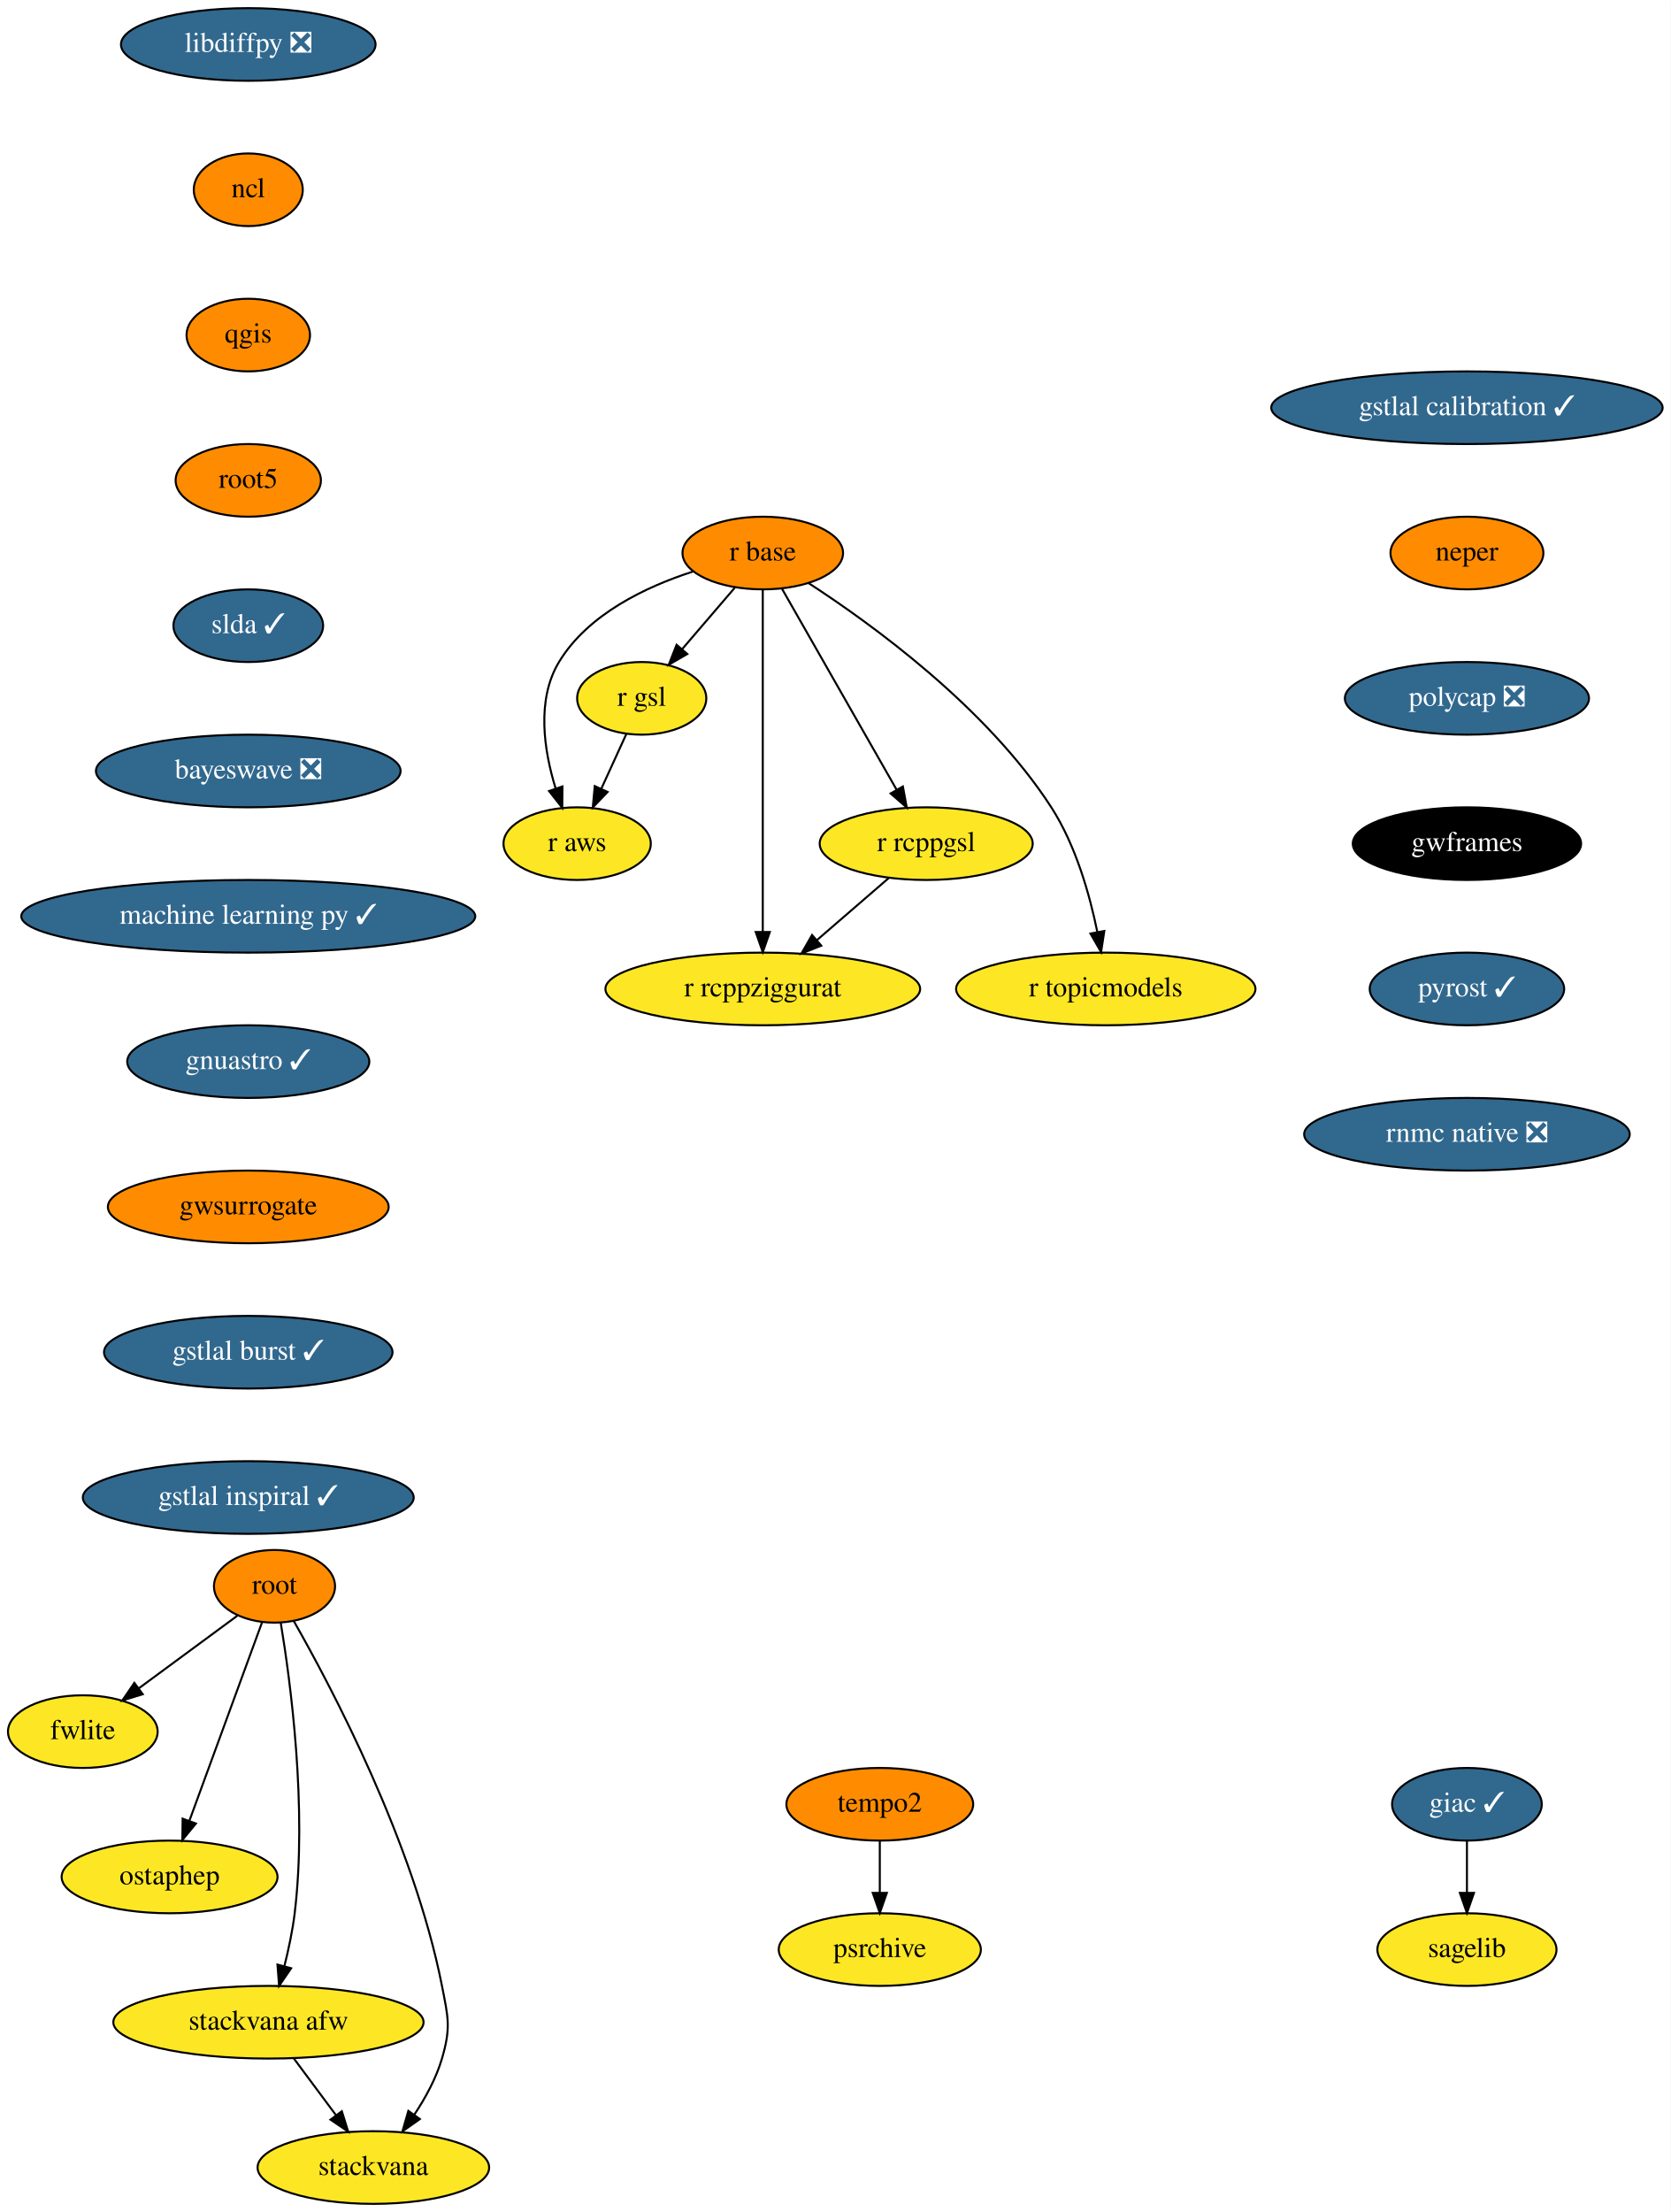
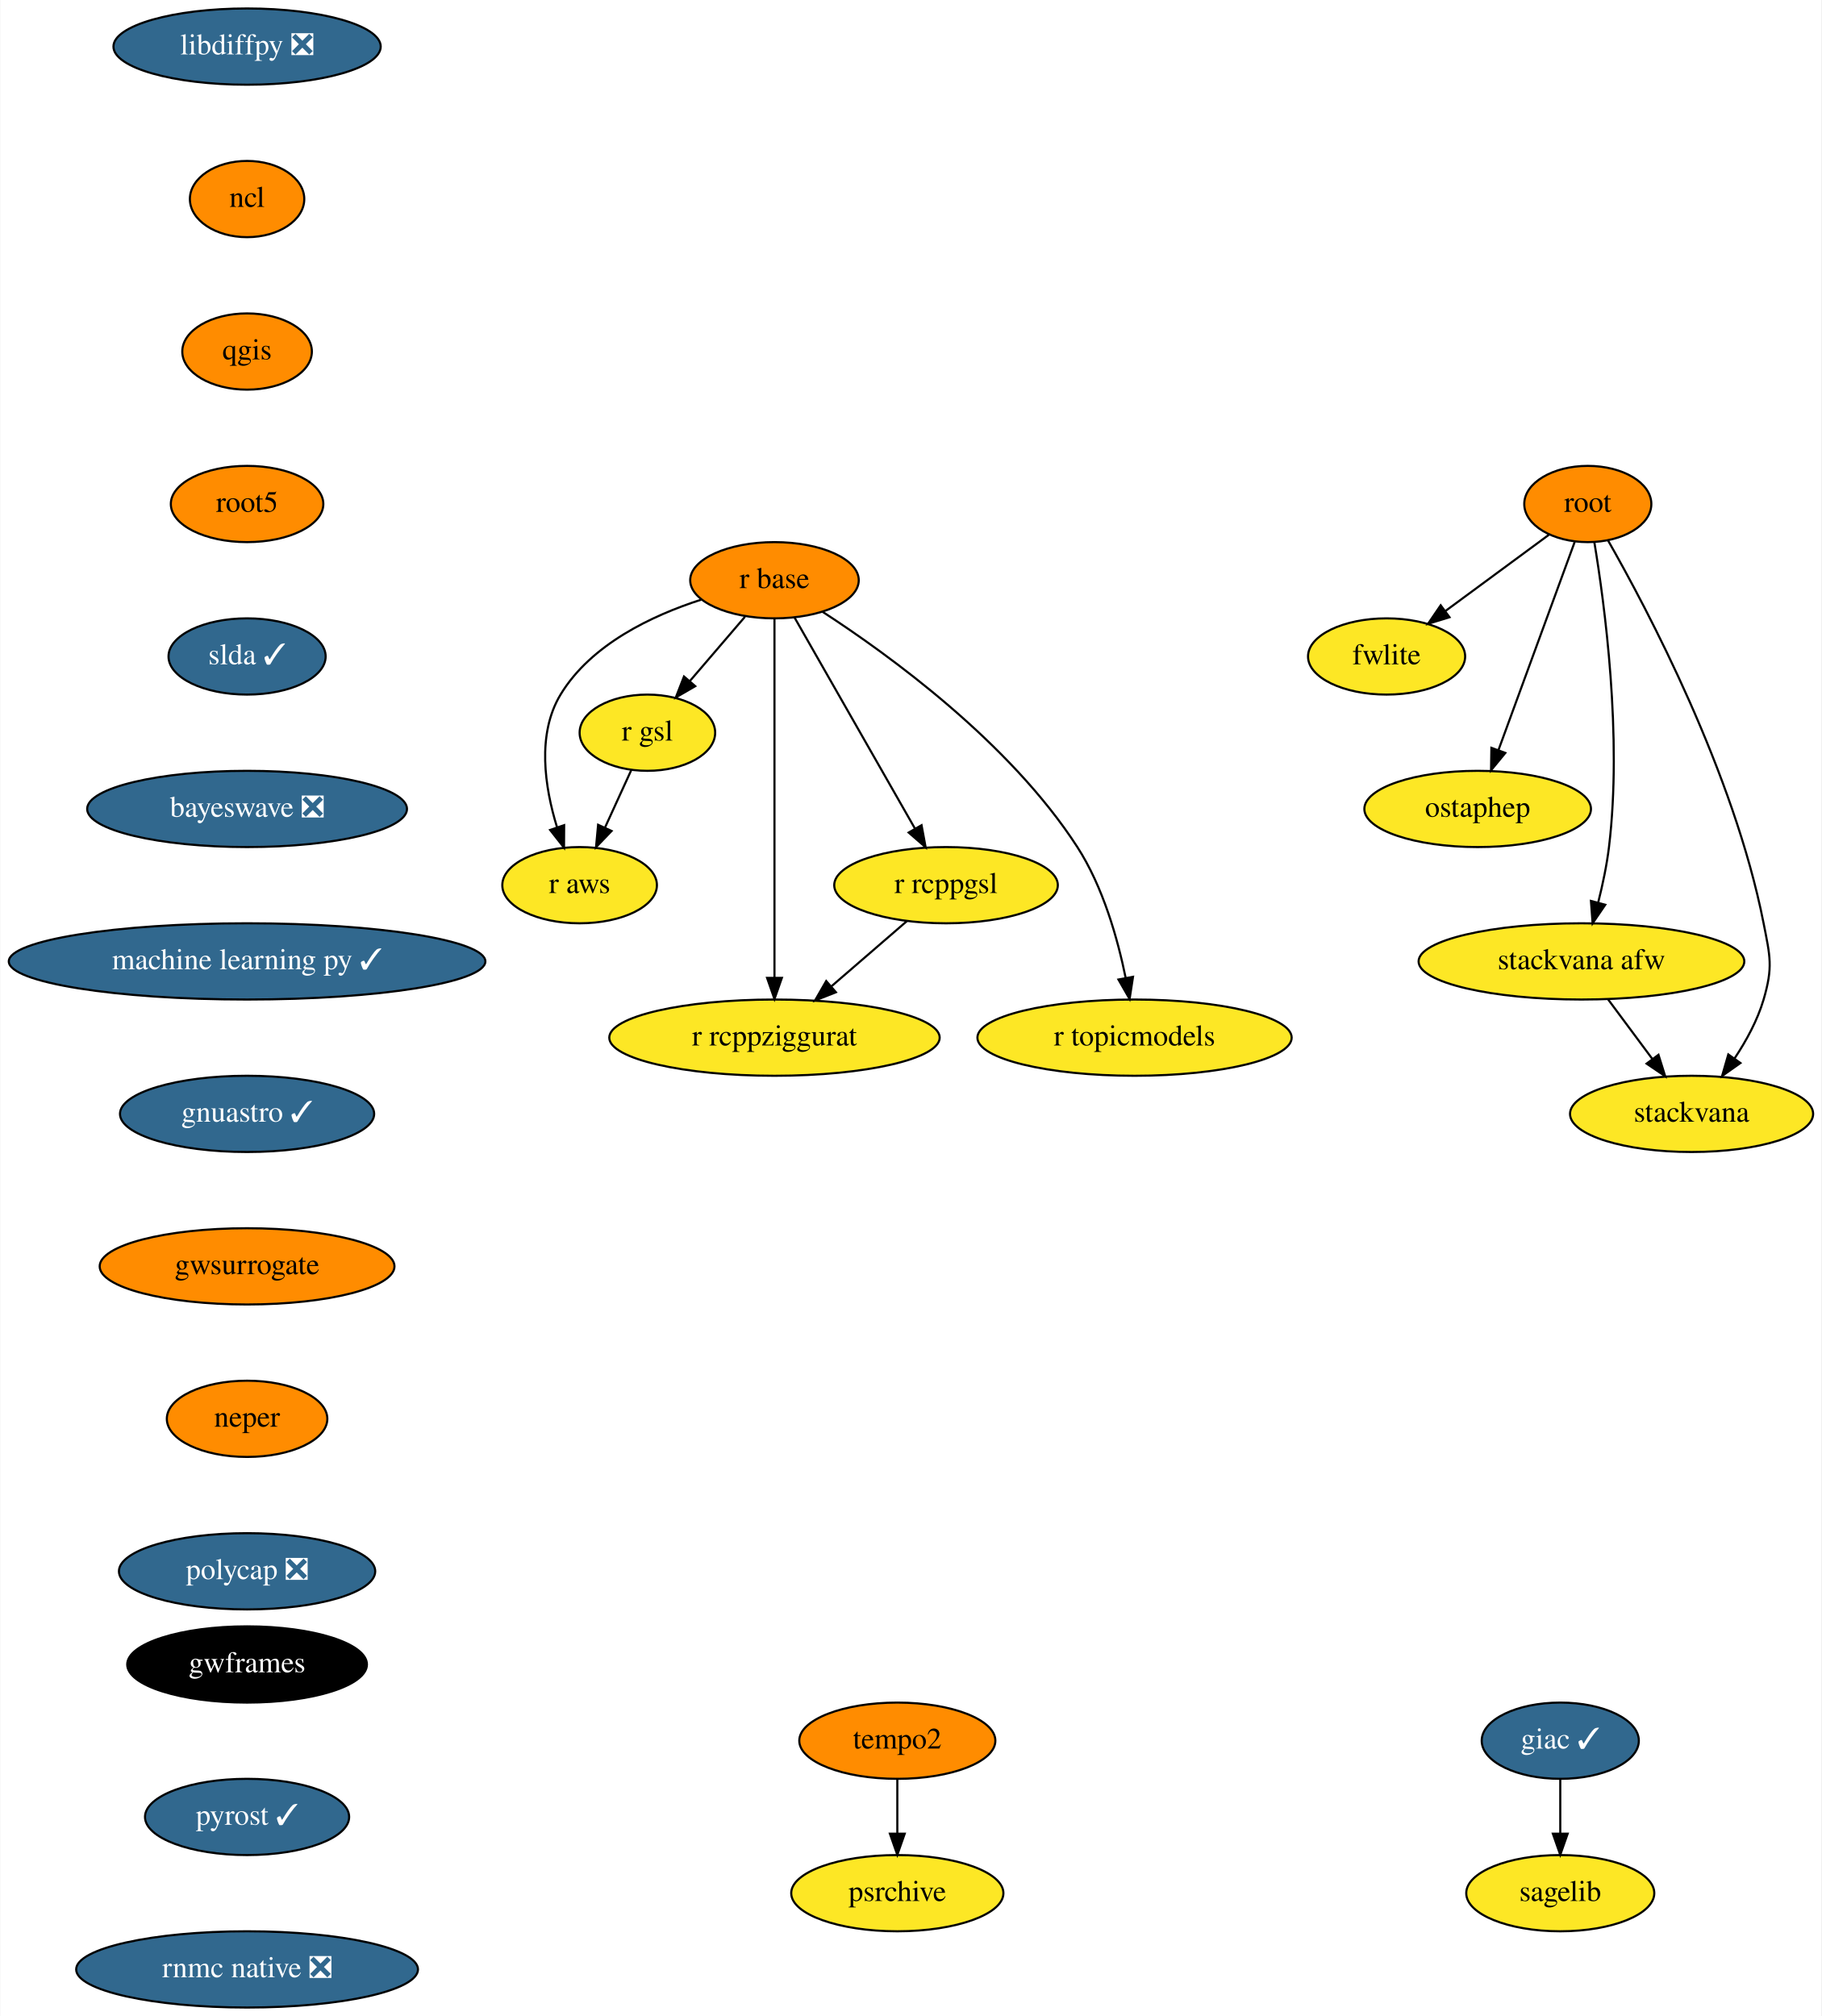
- <svg xmlns="http://www.w3.org/2000/svg" xmlns:xlink="http://www.w3.org/1999/xlink" width="828pt" height="1096pt" viewBox="0.00 0.00 828.05 1096.00">
-   <g id="graph0" class="graph" transform="scale(1 1) rotate(0) translate(4 1092)">
-     <polygon fill="white" stroke="transparent" points="-4,4 -4,-1092 824.05,-1092 824.05,4 -4,4" />
+ <svg xmlns="http://www.w3.org/2000/svg" xmlns:xlink="http://www.w3.org/1999/xlink" width="860pt" height="952pt" viewBox="0.00 0.00 859.69 952.00">
+   <g id="graph0" class="graph" transform="scale(1 1) rotate(0) translate(4 948)">
+     <polygon fill="white" stroke="transparent" points="-4,4 -4,-948 855.69,-948 855.69,4 -4,4" />
    <g id="node1" class="node">
      <g id="a_node1">
        <a xlink:href="https://github.com/conda-forge/giac-feedstock/pull/27" xlink:title="giac ✓">
-           <ellipse fill="#31688e" stroke="black" cx="723.05" cy="-198" rx="37.09" ry="18" />
-           <text text-anchor="middle" x="723.05" y="-194.3" font-family="Times,serif" font-size="14.00" fill="white">giac ✓</text>
+           <ellipse fill="#31688e" stroke="black" cx="732.5" cy="-126" rx="37.09" ry="18" />
+           <text text-anchor="middle" x="732.5" y="-122.3" font-family="Times,serif" font-size="14.00" fill="white">giac ✓</text>
        </a>
      </g>
    </g>
    <g id="node2" class="node">
      <g id="a_node2">
        <a xlink:href="https://github.com/conda-forge/sagelib-feedstock" xlink:title="sagelib">
-           <ellipse fill="#fde725" stroke="black" cx="723.05" cy="-126" rx="44.39" ry="18" />
-           <text text-anchor="middle" x="723.05" y="-122.3" font-family="Times,serif" font-size="14.00">sagelib</text>
+           <ellipse fill="#fde725" stroke="black" cx="732.5" cy="-54" rx="44.39" ry="18" />
+           <text text-anchor="middle" x="732.5" y="-50.3" font-family="Times,serif" font-size="14.00">sagelib</text>
        </a>
      </g>
    </g>
    <g id="edge1" class="edge">
-       <path fill="none" stroke="black" d="M723.05,-179.7C723.05,-171.98 723.05,-162.71 723.05,-154.11" />
-       <polygon fill="black" stroke="black" points="726.55,-154.1 723.05,-144.1 719.55,-154.1 726.55,-154.1" />
+       <path fill="none" stroke="black" d="M732.5,-107.7C732.5,-99.98 732.5,-90.71 732.5,-82.11" />
+       <polygon fill="black" stroke="black" points="736,-82.1 732.5,-72.1 729,-82.1 736,-82.1" />
    </g>
    <g id="node3" class="node">
      <g id="a_node3">
        <a xlink:href="https://github.com/conda-forge/libdiffpy-feedstock/pull/8" xlink:title="libdiffpy ❎">
-           <ellipse fill="#31688e" stroke="black" cx="119.05" cy="-1070" rx="63.09" ry="18" />
-           <text text-anchor="middle" x="119.05" y="-1066.3" font-family="Times,serif" font-size="14.00" fill="white">libdiffpy ❎</text>
+           <ellipse fill="#31688e" stroke="black" cx="112.5" cy="-926" rx="63.09" ry="18" />
+           <text text-anchor="middle" x="112.5" y="-922.3" font-family="Times,serif" font-size="14.00" fill="white">libdiffpy ❎</text>
        </a>
      </g>
    </g>
    <g id="node4" class="node">
      <g id="a_node4">
        <a xlink:href="https://github.com/conda-forge/ncl-feedstock" xlink:title="ncl">
-           <ellipse fill="#ff8c00" stroke="black" cx="119.05" cy="-998" rx="27" ry="18" />
-           <text text-anchor="middle" x="119.05" y="-994.3" font-family="Times,serif" font-size="14.00">ncl</text>
+           <ellipse fill="#ff8c00" stroke="black" cx="112.5" cy="-854" rx="27" ry="18" />
+           <text text-anchor="middle" x="112.5" y="-850.3" font-family="Times,serif" font-size="14.00">ncl</text>
        </a>
      </g>
    </g>
    <g id="node5" class="node">
      <g id="a_node5">
        <a xlink:href="https://github.com/conda-forge/qgis-feedstock" xlink:title="qgis">
-           <ellipse fill="#ff8c00" stroke="black" cx="119.05" cy="-926" rx="30.59" ry="18" />
-           <text text-anchor="middle" x="119.05" y="-922.3" font-family="Times,serif" font-size="14.00">qgis</text>
+           <ellipse fill="#ff8c00" stroke="black" cx="112.5" cy="-782" rx="30.59" ry="18" />
+           <text text-anchor="middle" x="112.5" y="-778.3" font-family="Times,serif" font-size="14.00">qgis</text>
        </a>
      </g>
    </g>
    <g id="node6" class="node">
      <g id="a_node6">
        <a xlink:href="https://github.com/conda-forge/root5-feedstock" xlink:title="root5">
-           <ellipse fill="#ff8c00" stroke="black" cx="119.05" cy="-854" rx="36" ry="18" />
-           <text text-anchor="middle" x="119.05" y="-850.3" font-family="Times,serif" font-size="14.00">root5</text>
+           <ellipse fill="#ff8c00" stroke="black" cx="112.5" cy="-710" rx="36" ry="18" />
+           <text text-anchor="middle" x="112.5" y="-706.3" font-family="Times,serif" font-size="14.00">root5</text>
        </a>
      </g>
    </g>
    <g id="node13" class="node">
      <g id="a_node13">
        <a xlink:href="https://github.com/conda-forge/slda-feedstock/pull/14" xlink:title="slda ✓">
-           <ellipse fill="#31688e" stroke="black" cx="119.05" cy="-782" rx="37.09" ry="18" />
-           <text text-anchor="middle" x="119.05" y="-778.3" font-family="Times,serif" font-size="14.00" fill="white">slda ✓</text>
+           <ellipse fill="#31688e" stroke="black" cx="112.5" cy="-638" rx="37.09" ry="18" />
+           <text text-anchor="middle" x="112.5" y="-634.3" font-family="Times,serif" font-size="14.00" fill="white">slda ✓</text>
        </a>
      </g>
    </g>
    <g id="node7" class="node">
      <g id="a_node7">
        <a xlink:href="https://github.com/conda-forge/r-base-feedstock" xlink:title="r base">
-           <ellipse fill="#ff8c00" stroke="black" cx="374.05" cy="-818" rx="39.79" ry="18" />
-           <text text-anchor="middle" x="374.05" y="-814.3" font-family="Times,serif" font-size="14.00">r base</text>
+           <ellipse fill="#ff8c00" stroke="black" cx="361.5" cy="-674" rx="39.79" ry="18" />
+           <text text-anchor="middle" x="361.5" y="-670.3" font-family="Times,serif" font-size="14.00">r base</text>
        </a>
      </g>
    </g>
    <g id="node8" class="node">
      <g id="a_node8">
        <a xlink:href="https://github.com/conda-forge/r-gsl-feedstock" xlink:title="r gsl">
-           <ellipse fill="#fde725" stroke="black" cx="314.05" cy="-746" rx="32" ry="18" />
-           <text text-anchor="middle" x="314.05" y="-742.3" font-family="Times,serif" font-size="14.00">r gsl</text>
+           <ellipse fill="#fde725" stroke="black" cx="301.5" cy="-602" rx="32" ry="18" />
+           <text text-anchor="middle" x="301.5" y="-598.3" font-family="Times,serif" font-size="14.00">r gsl</text>
        </a>
      </g>
    </g>
    <g id="edge5" class="edge">
-       <path fill="none" stroke="black" d="M360.13,-800.76C352.37,-791.71 342.58,-780.29 334.02,-770.3" />
-       <polygon fill="black" stroke="black" points="336.64,-767.98 327.47,-762.67 331.33,-772.54 336.64,-767.98" />
+       <path fill="none" stroke="black" d="M347.58,-656.76C339.83,-647.71 330.03,-636.29 321.47,-626.3" />
+       <polygon fill="black" stroke="black" points="324.09,-623.98 314.93,-618.67 318.78,-628.54 324.09,-623.98" />
    </g>
    <g id="node9" class="node">
      <g id="a_node9">
        <a xlink:href="https://github.com/conda-forge/r-rcppgsl-feedstock" xlink:title="r rcppgsl">
-           <ellipse fill="#fde725" stroke="black" cx="455.05" cy="-674" rx="52.79" ry="18" />
-           <text text-anchor="middle" x="455.05" y="-670.3" font-family="Times,serif" font-size="14.00">r rcppgsl</text>
+           <ellipse fill="#fde725" stroke="black" cx="442.5" cy="-530" rx="52.79" ry="18" />
+           <text text-anchor="middle" x="442.5" y="-526.3" font-family="Times,serif" font-size="14.00">r rcppgsl</text>
        </a>
      </g>
    </g>
    <g id="edge6" class="edge">
-       <path fill="none" stroke="black" d="M383.5,-800.43C397.51,-775.88 423.9,-729.6 440.42,-700.65" />
-       <polygon fill="black" stroke="black" points="443.49,-702.32 445.41,-691.9 437.41,-698.85 443.49,-702.32" />
+       <path fill="none" stroke="black" d="M370.95,-656.43C384.96,-631.88 411.35,-585.6 427.87,-556.65" />
+       <polygon fill="black" stroke="black" points="430.94,-558.32 432.86,-547.9 424.86,-554.85 430.94,-558.32" />
    </g>
    <g id="node10" class="node">
      <g id="a_node10">
        <a xlink:href="https://github.com/conda-forge/r-topicmodels-feedstock" xlink:title="r topicmodels">
-           <ellipse fill="#fde725" stroke="black" cx="544.05" cy="-602" rx="74.19" ry="18" />
-           <text text-anchor="middle" x="544.05" y="-598.3" font-family="Times,serif" font-size="14.00">r topicmodels</text>
+           <ellipse fill="#fde725" stroke="black" cx="531.5" cy="-458" rx="74.19" ry="18" />
+           <text text-anchor="middle" x="531.5" y="-454.3" font-family="Times,serif" font-size="14.00">r topicmodels</text>
        </a>
      </g>
    </g>
    <g id="edge7" class="edge">
-       <path fill="none" stroke="black" d="M396.65,-803.16C428.19,-782.71 485.11,-741.44 517.05,-692 529.19,-673.2 536.1,-648.68 539.88,-630.13" />
-       <polygon fill="black" stroke="black" points="543.33,-630.73 541.72,-620.26 536.45,-629.45 543.33,-630.73" />
+       <path fill="none" stroke="black" d="M384.1,-659.16C415.64,-638.71 472.56,-597.44 504.5,-548 516.64,-529.2 523.55,-504.68 527.33,-486.13" />
+       <polygon fill="black" stroke="black" points="530.78,-486.73 529.17,-476.26 523.9,-485.45 530.78,-486.73" />
    </g>
    <g id="node11" class="node">
      <g id="a_node11">
        <a xlink:href="https://github.com/conda-forge/r-aws-feedstock" xlink:title="r aws">
-           <ellipse fill="#fde725" stroke="black" cx="282.05" cy="-674" rx="36.5" ry="18" />
-           <text text-anchor="middle" x="282.05" y="-670.3" font-family="Times,serif" font-size="14.00">r aws</text>
+           <ellipse fill="#fde725" stroke="black" cx="269.5" cy="-530" rx="36.5" ry="18" />
+           <text text-anchor="middle" x="269.5" y="-526.3" font-family="Times,serif" font-size="14.00">r aws</text>
        </a>
      </g>
    </g>
    <g id="edge8" class="edge">
-       <path fill="none" stroke="black" d="M339.46,-808.83C316.25,-801.35 287.39,-787.72 273.05,-764 261.73,-745.27 265.59,-720.2 271.36,-701.44" />
-       <polygon fill="black" stroke="black" points="274.75,-702.34 274.67,-691.74 268.13,-700.07 274.75,-702.34" />
+       <path fill="none" stroke="black" d="M326.92,-664.83C303.7,-657.35 274.84,-643.72 260.5,-620 249.18,-601.27 253.05,-576.2 258.81,-557.44" />
+       <polygon fill="black" stroke="black" points="262.2,-558.34 262.13,-547.74 255.58,-556.07 262.2,-558.34" />
    </g>
    <g id="node12" class="node">
      <g id="a_node12">
        <a xlink:href="https://github.com/conda-forge/r-rcppziggurat-feedstock" xlink:title="r rcppziggurat">
-           <ellipse fill="#fde725" stroke="black" cx="374.05" cy="-602" rx="78" ry="18" />
-           <text text-anchor="middle" x="374.05" y="-598.3" font-family="Times,serif" font-size="14.00">r rcppziggurat</text>
+           <ellipse fill="#fde725" stroke="black" cx="361.5" cy="-458" rx="78" ry="18" />
+           <text text-anchor="middle" x="361.5" y="-454.3" font-family="Times,serif" font-size="14.00">r rcppziggurat</text>
        </a>
      </g>
    </g>
    <g id="edge9" class="edge">
-       <path fill="none" stroke="black" d="M374.05,-799.85C374.05,-762.83 374.05,-675.18 374.05,-630.39" />
-       <polygon fill="black" stroke="black" points="377.55,-630.23 374.05,-620.23 370.55,-630.23 377.55,-630.23" />
+       <path fill="none" stroke="black" d="M361.5,-655.85C361.5,-618.83 361.5,-531.18 361.5,-486.39" />
+       <polygon fill="black" stroke="black" points="365,-486.23 361.5,-476.23 358,-486.23 365,-486.23" />
    </g>
    <g id="edge10" class="edge">
-       <path fill="none" stroke="black" d="M306.46,-728.41C302.73,-720.25 298.15,-710.22 293.96,-701.07" />
-       <polygon fill="black" stroke="black" points="297.14,-699.6 289.8,-691.96 290.77,-702.51 297.14,-699.6" />
+       <path fill="none" stroke="black" d="M293.92,-584.41C290.19,-576.25 285.6,-566.22 281.42,-557.07" />
+       <polygon fill="black" stroke="black" points="284.59,-555.6 277.25,-547.96 278.23,-558.51 284.59,-555.6" />
    </g>
    <g id="edge11" class="edge">
-       <path fill="none" stroke="black" d="M436.67,-657.12C426.12,-648 412.7,-636.4 400.98,-626.28" />
-       <polygon fill="black" stroke="black" points="403.05,-623.44 393.2,-619.55 398.48,-628.74 403.05,-623.44" />
+       <path fill="none" stroke="black" d="M424.12,-513.12C413.58,-504 400.15,-492.4 388.43,-482.28" />
+       <polygon fill="black" stroke="black" points="390.51,-479.44 380.65,-475.55 385.93,-484.74 390.51,-479.44" />
    </g>
    <g id="node14" class="node">
      <g id="a_node14">
        <a xlink:href="https://github.com/conda-forge/bayeswave-feedstock/pull/17" xlink:title="bayeswave ❎">
-           <ellipse fill="#31688e" stroke="black" cx="119.05" cy="-710" rx="75.5" ry="18" />
-           <text text-anchor="middle" x="119.05" y="-706.3" font-family="Times,serif" font-size="14.00" fill="white">bayeswave ❎</text>
+           <ellipse fill="#31688e" stroke="black" cx="112.5" cy="-566" rx="75.5" ry="18" />
+           <text text-anchor="middle" x="112.5" y="-562.3" font-family="Times,serif" font-size="14.00" fill="white">bayeswave ❎</text>
        </a>
      </g>
    </g>
    <g id="node20" class="node">
      <g id="a_node20">
        <a xlink:href="https://github.com/conda-forge/machine-learning-py-feedstock/pull/8" xlink:title="machine learning py ✓">
-           <ellipse fill="#31688e" stroke="black" cx="119.05" cy="-638" rx="112.5" ry="18" />
-           <text text-anchor="middle" x="119.05" y="-634.3" font-family="Times,serif" font-size="14.00" fill="white">machine learning py ✓</text>
+           <ellipse fill="#31688e" stroke="black" cx="112.5" cy="-494" rx="112.5" ry="18" />
+           <text text-anchor="middle" x="112.5" y="-490.3" font-family="Times,serif" font-size="14.00" fill="white">machine learning py ✓</text>
        </a>
      </g>
    </g>
    <g id="node15" class="node">
      <g id="a_node15">
        <a xlink:href="https://github.com/conda-forge/root-feedstock" xlink:title="root">
-           <ellipse fill="#ff8c00" stroke="black" cx="132.05" cy="-306" rx="30" ry="18" />
-           <text text-anchor="middle" x="132.05" y="-302.3" font-family="Times,serif" font-size="14.00">root</text>
+           <ellipse fill="#ff8c00" stroke="black" cx="745.5" cy="-710" rx="30" ry="18" />
+           <text text-anchor="middle" x="745.5" y="-706.3" font-family="Times,serif" font-size="14.00">root</text>
        </a>
      </g>
    </g>
    <g id="node16" class="node">
      <g id="a_node16">
        <a xlink:href="https://github.com/conda-forge/fwlite-feedstock" xlink:title="fwlite">
-           <ellipse fill="#fde725" stroke="black" cx="37.05" cy="-234" rx="37.09" ry="18" />
-           <text text-anchor="middle" x="37.05" y="-230.3" font-family="Times,serif" font-size="14.00">fwlite</text>
+           <ellipse fill="#fde725" stroke="black" cx="650.5" cy="-638" rx="37.09" ry="18" />
+           <text text-anchor="middle" x="650.5" y="-634.3" font-family="Times,serif" font-size="14.00">fwlite</text>
        </a>
      </g>
    </g>
    <g id="edge14" class="edge">
-       <path fill="none" stroke="black" d="M113.73,-291.5C99.9,-281.31 80.68,-267.15 64.94,-255.56" />
-       <polygon fill="black" stroke="black" points="66.74,-252.53 56.62,-249.42 62.59,-258.17 66.74,-252.53" />
+       <path fill="none" stroke="black" d="M727.18,-695.5C713.35,-685.31 694.13,-671.15 678.4,-659.56" />
+       <polygon fill="black" stroke="black" points="680.2,-656.53 670.07,-653.42 676.04,-662.17 680.2,-656.53" />
    </g>
    <g id="node17" class="node">
      <g id="a_node17">
        <a xlink:href="https://github.com/conda-forge/ostaphep-feedstock" xlink:title="ostaphep">
-           <ellipse fill="#fde725" stroke="black" cx="80.05" cy="-162" rx="53.5" ry="18" />
-           <text text-anchor="middle" x="80.05" y="-158.3" font-family="Times,serif" font-size="14.00">ostaphep</text>
+           <ellipse fill="#fde725" stroke="black" cx="693.5" cy="-566" rx="53.5" ry="18" />
+           <text text-anchor="middle" x="693.5" y="-562.3" font-family="Times,serif" font-size="14.00">ostaphep</text>
        </a>
      </g>
    </g>
    <g id="edge15" class="edge">
-       <path fill="none" stroke="black" d="M125.88,-288.15C116.97,-263.84 100.43,-218.66 89.84,-189.75" />
-       <polygon fill="black" stroke="black" points="93.1,-188.45 86.37,-180.27 86.52,-190.86 93.1,-188.45" />
+       <path fill="none" stroke="black" d="M739.33,-692.15C730.43,-667.84 713.88,-622.66 703.3,-593.75" />
+       <polygon fill="black" stroke="black" points="706.55,-592.45 699.82,-584.27 699.98,-594.86 706.55,-592.45" />
    </g>
    <g id="node18" class="node">
      <g id="a_node18">
        <a xlink:href="https://github.com/conda-forge/stackvana-afw-feedstock" xlink:title="stackvana afw">
-           <ellipse fill="#fde725" stroke="black" cx="129.05" cy="-90" rx="76.89" ry="18" />
-           <text text-anchor="middle" x="129.05" y="-86.3" font-family="Times,serif" font-size="14.00">stackvana afw</text>
+           <ellipse fill="#fde725" stroke="black" cx="742.5" cy="-494" rx="76.89" ry="18" />
+           <text text-anchor="middle" x="742.5" y="-490.3" font-family="Times,serif" font-size="14.00">stackvana afw</text>
        </a>
      </g>
    </g>
    <g id="edge16" class="edge">
-       <path fill="none" stroke="black" d="M135.13,-288.02C140.01,-258.6 148.36,-196.27 142.05,-144 141.01,-135.4 139.05,-126.19 136.97,-117.89" />
-       <polygon fill="black" stroke="black" points="140.29,-116.75 134.32,-107.99 133.52,-118.56 140.29,-116.75" />
+       <path fill="none" stroke="black" d="M748.58,-692.02C753.46,-662.6 761.82,-600.27 755.5,-548 754.46,-539.4 752.51,-530.19 750.42,-521.89" />
+       <polygon fill="black" stroke="black" points="753.74,-520.75 747.77,-511.99 746.98,-522.56 753.74,-520.75" />
    </g>
    <g id="node19" class="node">
      <g id="a_node19">
        <a xlink:href="https://github.com/conda-forge/stackvana-feedstock" xlink:title="stackvana">
-           <ellipse fill="#fde725" stroke="black" cx="181.05" cy="-18" rx="57.39" ry="18" />
-           <text text-anchor="middle" x="181.05" y="-14.3" font-family="Times,serif" font-size="14.00">stackvana</text>
+           <ellipse fill="#fde725" stroke="black" cx="794.5" cy="-422" rx="57.39" ry="18" />
+           <text text-anchor="middle" x="794.5" y="-418.3" font-family="Times,serif" font-size="14.00">stackvana</text>
        </a>
      </g>
    </g>
    <g id="edge17" class="edge">
-       <path fill="none" stroke="black" d="M141.56,-288.87C160.23,-256.14 201.06,-179.01 215.05,-108 218.14,-92.3 219.55,-87.35 215.05,-72 212.17,-62.19 206.86,-52.47 201.27,-44.09" />
-       <polygon fill="black" stroke="black" points="204.09,-42.02 195.45,-35.9 198.39,-46.07 204.09,-42.02" />
+       <path fill="none" stroke="black" d="M755.01,-692.87C773.68,-660.14 814.52,-583.01 828.5,-512 831.59,-496.3 833,-491.35 828.5,-476 825.62,-466.19 820.31,-456.47 814.73,-448.09" />
+       <polygon fill="black" stroke="black" points="817.55,-446.02 808.9,-439.9 811.84,-450.07 817.55,-446.02" />
    </g>
    <g id="edge18" class="edge">
-       <path fill="none" stroke="black" d="M141.63,-72.05C147.89,-63.63 155.58,-53.28 162.5,-43.97" />
-       <polygon fill="black" stroke="black" points="165.42,-45.9 168.57,-35.79 159.8,-41.73 165.42,-45.9" />
+       <path fill="none" stroke="black" d="M755.09,-476.05C761.35,-467.63 769.04,-457.28 775.95,-447.97" />
+       <polygon fill="black" stroke="black" points="778.87,-449.9 782.03,-439.79 773.26,-445.73 778.87,-449.9" />
    </g>
    <g id="node21" class="node">
      <g id="a_node21">
        <a xlink:href="https://github.com/conda-forge/gnuastro-feedstock/pull/10" xlink:title="gnuastro ✓">
-           <ellipse fill="#31688e" stroke="black" cx="119.05" cy="-566" rx="60" ry="18" />
-           <text text-anchor="middle" x="119.05" y="-562.3" font-family="Times,serif" font-size="14.00" fill="white">gnuastro ✓</text>
+           <ellipse fill="#31688e" stroke="black" cx="112.5" cy="-422" rx="60" ry="18" />
+           <text text-anchor="middle" x="112.5" y="-418.3" font-family="Times,serif" font-size="14.00" fill="white">gnuastro ✓</text>
        </a>
      </g>
    </g>
    <g id="node22" class="node">
      <g id="a_node22">
        <a xlink:href="https://github.com/conda-forge/gwsurrogate-feedstock" xlink:title="gwsurrogate">
-           <ellipse fill="#ff8c00" stroke="black" cx="119.05" cy="-494" rx="69.59" ry="18" />
-           <text text-anchor="middle" x="119.05" y="-490.3" font-family="Times,serif" font-size="14.00">gwsurrogate</text>
+           <ellipse fill="#ff8c00" stroke="black" cx="112.5" cy="-350" rx="69.59" ry="18" />
+           <text text-anchor="middle" x="112.5" y="-346.3" font-family="Times,serif" font-size="14.00">gwsurrogate</text>
        </a>
      </g>
    </g>
    <g id="node23" class="node">
      <g id="a_node23">
-         <a xlink:href="https://github.com/conda-forge/gstlal-burst-feedstock/pull/7" xlink:title="gstlal burst ✓">
-           <ellipse fill="#31688e" stroke="black" cx="119.05" cy="-422" rx="71.5" ry="18" />
-           <text text-anchor="middle" x="119.05" y="-418.3" font-family="Times,serif" font-size="14.00" fill="white">gstlal burst ✓</text>
+         <a xlink:href="https://github.com/conda-forge/neper-feedstock" xlink:title="neper">
+           <ellipse fill="#ff8c00" stroke="black" cx="112.5" cy="-278" rx="37.89" ry="18" />
+           <text text-anchor="middle" x="112.5" y="-274.3" font-family="Times,serif" font-size="14.00">neper</text>
        </a>
      </g>
    </g>
    <g id="node24" class="node">
      <g id="a_node24">
-         <a xlink:href="https://github.com/conda-forge/gstlal-inspiral-feedstock/pull/8" xlink:title="gstlal inspiral ✓">
-           <ellipse fill="#31688e" stroke="black" cx="119.05" cy="-350" rx="82" ry="18" />
-           <text text-anchor="middle" x="119.05" y="-346.3" font-family="Times,serif" font-size="14.00" fill="white">gstlal inspiral ✓</text>
+         <a xlink:href="https://github.com/conda-forge/polycap-feedstock/pull/9" xlink:title="polycap ❎">
+           <ellipse fill="#31688e" stroke="black" cx="112.5" cy="-206" rx="60.5" ry="18" />
+           <text text-anchor="middle" x="112.5" y="-202.3" font-family="Times,serif" font-size="14.00" fill="white">polycap ❎</text>
        </a>
      </g>
    </g>
    <g id="node25" class="node">
      <g id="a_node25">
-         <a xlink:href="https://github.com/conda-forge/gstlal-calibration-feedstock/pull/6" xlink:title="gstlal calibration ✓">
-           <ellipse fill="#31688e" stroke="black" cx="723.05" cy="-890" rx="97" ry="18" />
-           <text text-anchor="middle" x="723.05" y="-886.3" font-family="Times,serif" font-size="14.00" fill="white">gstlal calibration ✓</text>
+         <a xlink:href="https://github.com/conda-forge/gwframes-feedstock" xlink:title="gwframes">
+           <ellipse fill="#000000" stroke="black" cx="112.5" cy="-162" rx="56.59" ry="18" />
+           <text text-anchor="middle" x="112.5" y="-158.3" font-family="Times,serif" font-size="14.00" fill="white">gwframes</text>
        </a>
      </g>
    </g>
    <g id="node26" class="node">
      <g id="a_node26">
-         <a xlink:href="https://github.com/conda-forge/neper-feedstock" xlink:title="neper">
-           <ellipse fill="#ff8c00" stroke="black" cx="723.05" cy="-818" rx="37.89" ry="18" />
-           <text text-anchor="middle" x="723.05" y="-814.3" font-family="Times,serif" font-size="14.00">neper</text>
+         <a xlink:href="https://github.com/conda-forge/pyrost-feedstock/pull/17" xlink:title="pyrost ✓">
+           <ellipse fill="#31688e" stroke="black" cx="112.5" cy="-90" rx="48.19" ry="18" />
+           <text text-anchor="middle" x="112.5" y="-86.3" font-family="Times,serif" font-size="14.00" fill="white">pyrost ✓</text>
        </a>
      </g>
    </g>
    <g id="node27" class="node">
      <g id="a_node27">
-         <a xlink:href="https://github.com/conda-forge/polycap-feedstock/pull/9" xlink:title="polycap ❎">
-           <ellipse fill="#31688e" stroke="black" cx="723.05" cy="-746" rx="60.5" ry="18" />
-           <text text-anchor="middle" x="723.05" y="-742.3" font-family="Times,serif" font-size="14.00" fill="white">polycap ❎</text>
+         <a xlink:href="https://github.com/conda-forge/rnmc-native-feedstock/pull/7" xlink:title="rnmc native ❎">
+           <ellipse fill="#31688e" stroke="black" cx="112.5" cy="-18" rx="80.69" ry="18" />
+           <text text-anchor="middle" x="112.5" y="-14.3" font-family="Times,serif" font-size="14.00" fill="white">rnmc native ❎</text>
        </a>
      </g>
    </g>
    <g id="node28" class="node">
      <g id="a_node28">
-         <a xlink:href="https://github.com/conda-forge/gwframes-feedstock" xlink:title="gwframes">
-           <ellipse fill="#000000" stroke="black" cx="723.05" cy="-674" rx="56.59" ry="18" />
-           <text text-anchor="middle" x="723.05" y="-670.3" font-family="Times,serif" font-size="14.00" fill="white">gwframes</text>
+         <a xlink:href="https://github.com/conda-forge/tempo2-feedstock" xlink:title="tempo2">
+           <ellipse fill="#ff8c00" stroke="black" cx="419.5" cy="-126" rx="46.29" ry="18" />
+           <text text-anchor="middle" x="419.5" y="-122.3" font-family="Times,serif" font-size="14.00">tempo2</text>
        </a>
      </g>
    </g>
    <g id="node29" class="node">
      <g id="a_node29">
-         <a xlink:href="https://github.com/conda-forge/pyrost-feedstock/pull/17" xlink:title="pyrost ✓">
-           <ellipse fill="#31688e" stroke="black" cx="723.05" cy="-602" rx="48.19" ry="18" />
-           <text text-anchor="middle" x="723.05" y="-598.3" font-family="Times,serif" font-size="14.00" fill="white">pyrost ✓</text>
-         </a>
-       </g>
-     </g>
-     <g id="node30" class="node">
-       <g id="a_node30">
-         <a xlink:href="https://github.com/conda-forge/rnmc-native-feedstock/pull/7" xlink:title="rnmc native ❎">
-           <ellipse fill="#31688e" stroke="black" cx="723.05" cy="-530" rx="80.69" ry="18" />
-           <text text-anchor="middle" x="723.05" y="-526.3" font-family="Times,serif" font-size="14.00" fill="white">rnmc native ❎</text>
-         </a>
-       </g>
-     </g>
-     <g id="node31" class="node">
-       <g id="a_node31">
-         <a xlink:href="https://github.com/conda-forge/tempo2-feedstock" xlink:title="tempo2">
-           <ellipse fill="#ff8c00" stroke="black" cx="432.05" cy="-198" rx="46.29" ry="18" />
-           <text text-anchor="middle" x="432.05" y="-194.3" font-family="Times,serif" font-size="14.00">tempo2</text>
-         </a>
-       </g>
-     </g>
-     <g id="node32" class="node">
-       <g id="a_node32">
        <a xlink:href="https://github.com/conda-forge/psrchive-feedstock" xlink:title="psrchive">
-           <ellipse fill="#fde725" stroke="black" cx="432.05" cy="-126" rx="50.09" ry="18" />
-           <text text-anchor="middle" x="432.05" y="-122.3" font-family="Times,serif" font-size="14.00">psrchive</text>
-         </a>
-       </g>
-     </g>
-     <g id="edge29" class="edge">
-       <path fill="none" stroke="black" d="M432.05,-179.7C432.05,-171.98 432.05,-162.71 432.05,-154.11" />
-       <polygon fill="black" stroke="black" points="435.55,-154.1 432.05,-144.1 428.55,-154.1 435.55,-154.1" />
+           <ellipse fill="#fde725" stroke="black" cx="419.5" cy="-54" rx="50.09" ry="18" />
+           <text text-anchor="middle" x="419.5" y="-50.3" font-family="Times,serif" font-size="14.00">psrchive</text>
+         </a>
+       </g>
+     </g>
+     <g id="edge26" class="edge">
+       <path fill="none" stroke="black" d="M419.5,-107.7C419.5,-99.98 419.5,-90.71 419.5,-82.11" />
+       <polygon fill="black" stroke="black" points="423,-82.1 419.5,-72.1 416,-82.1 423,-82.1" />
    </g>
  </g>
</svg>
